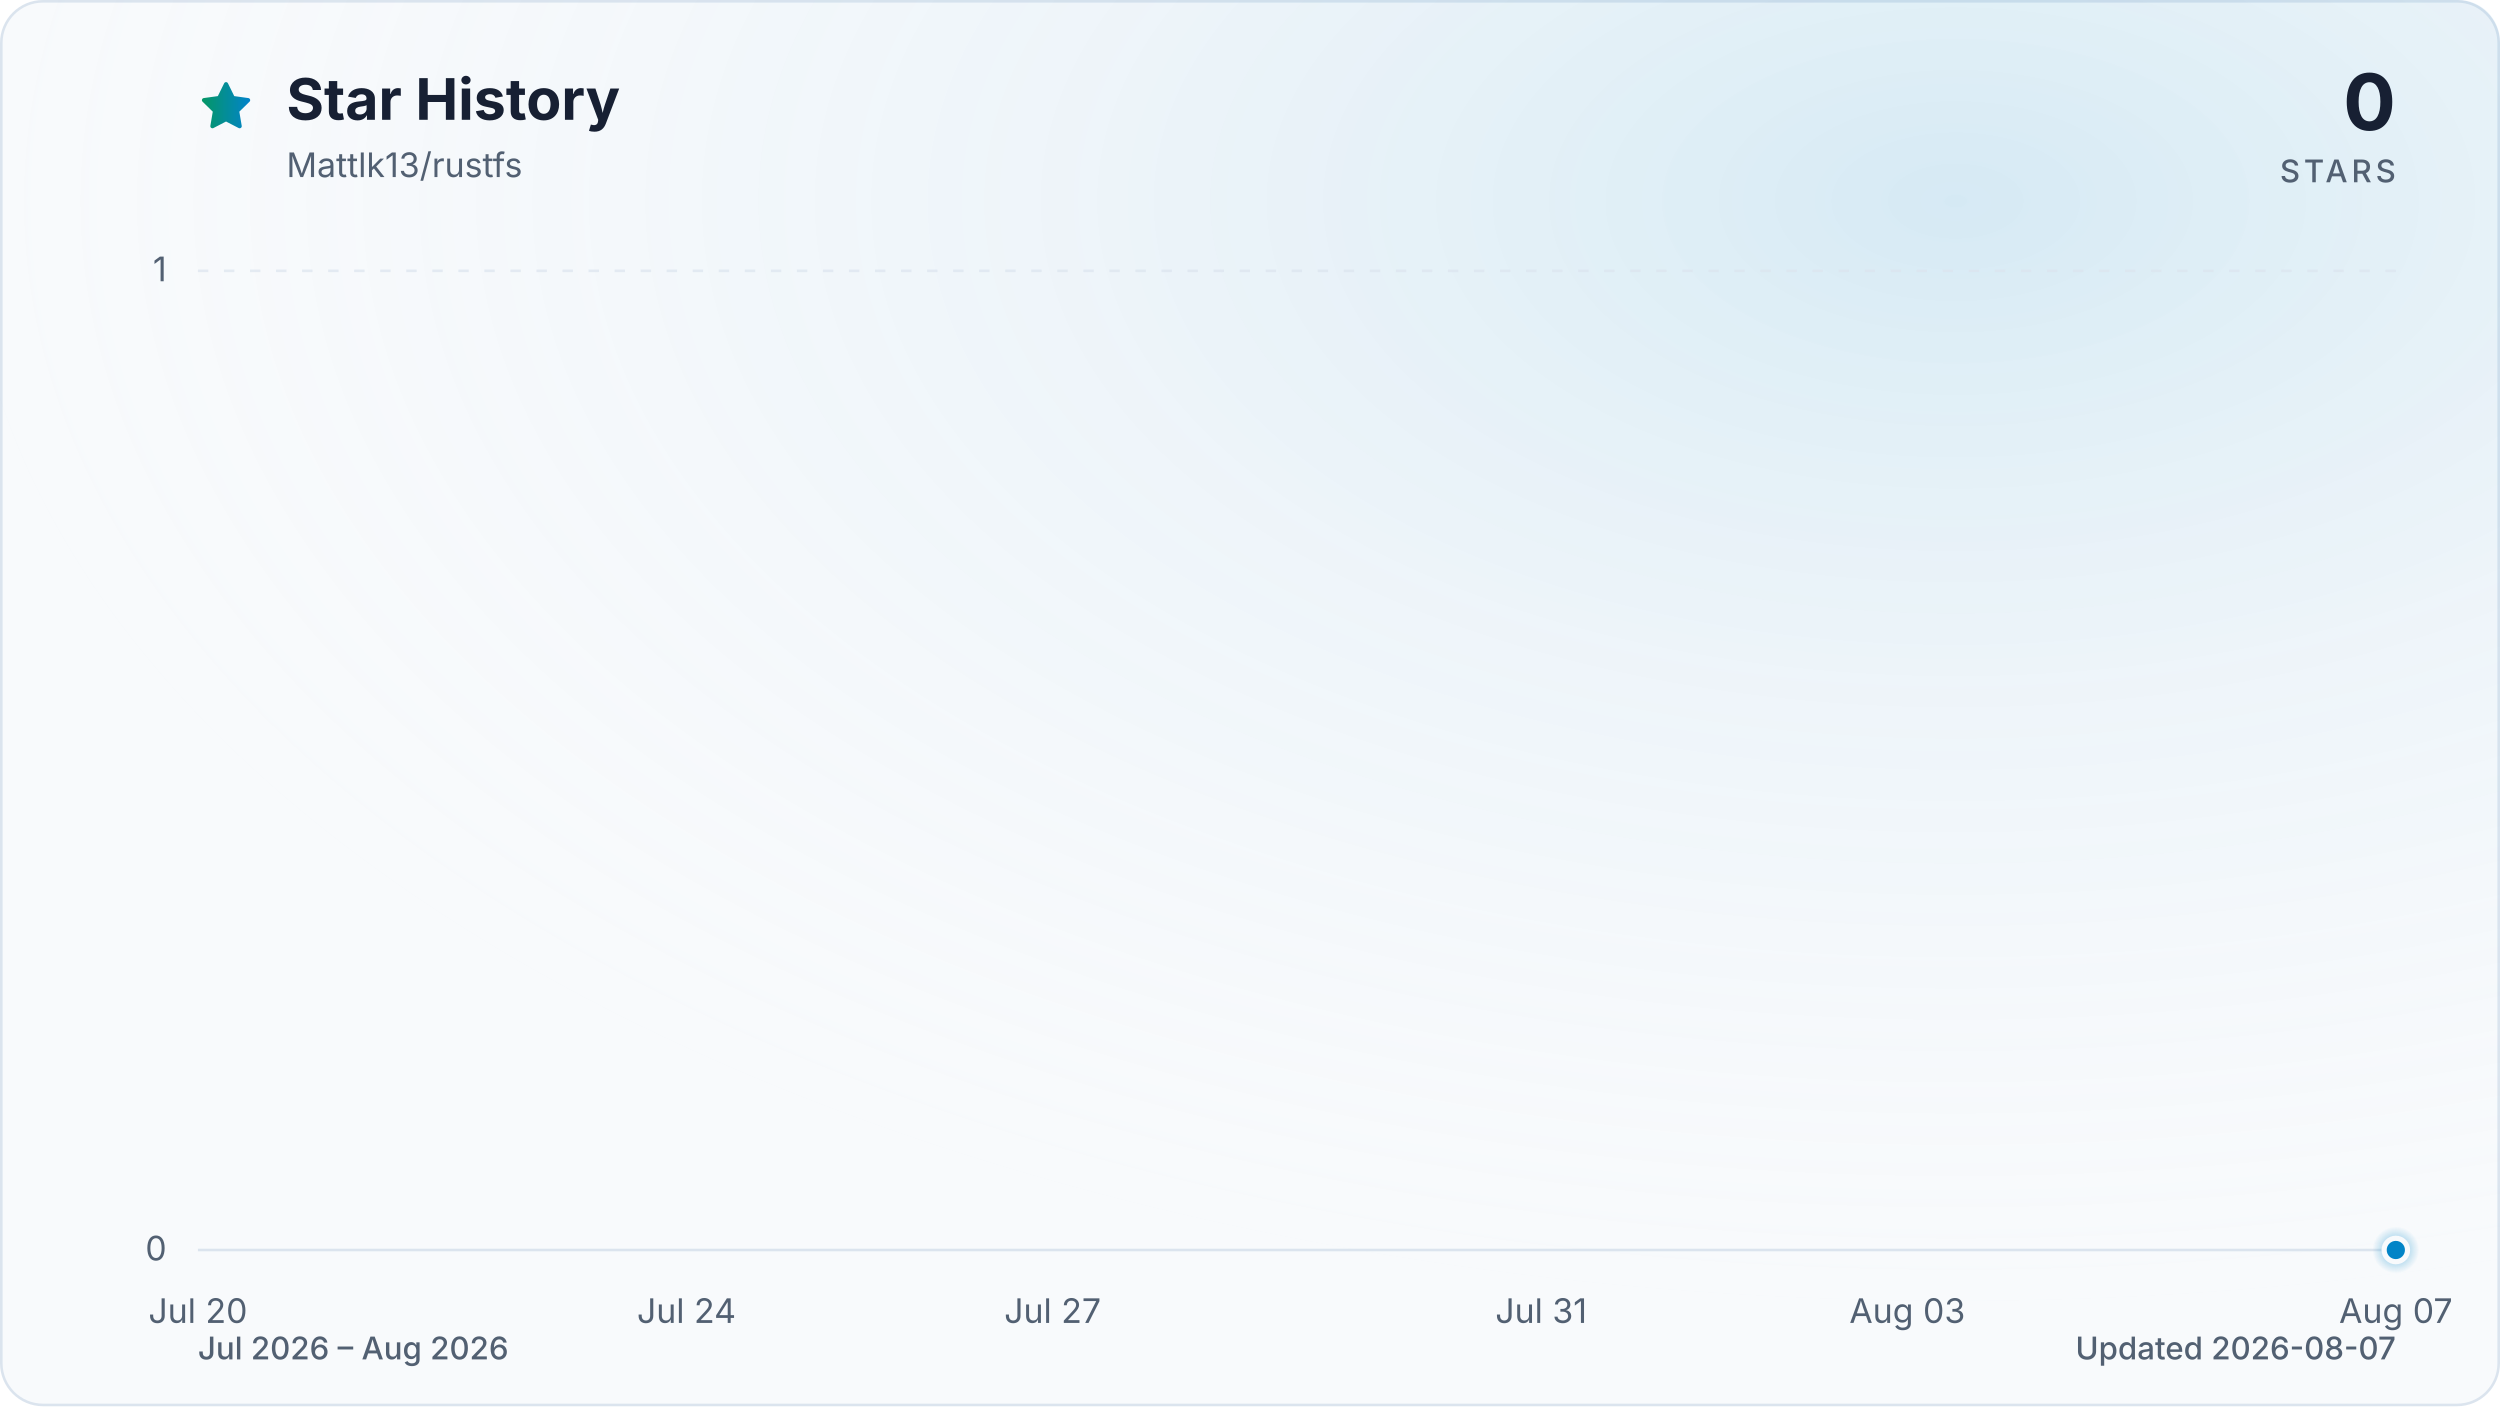
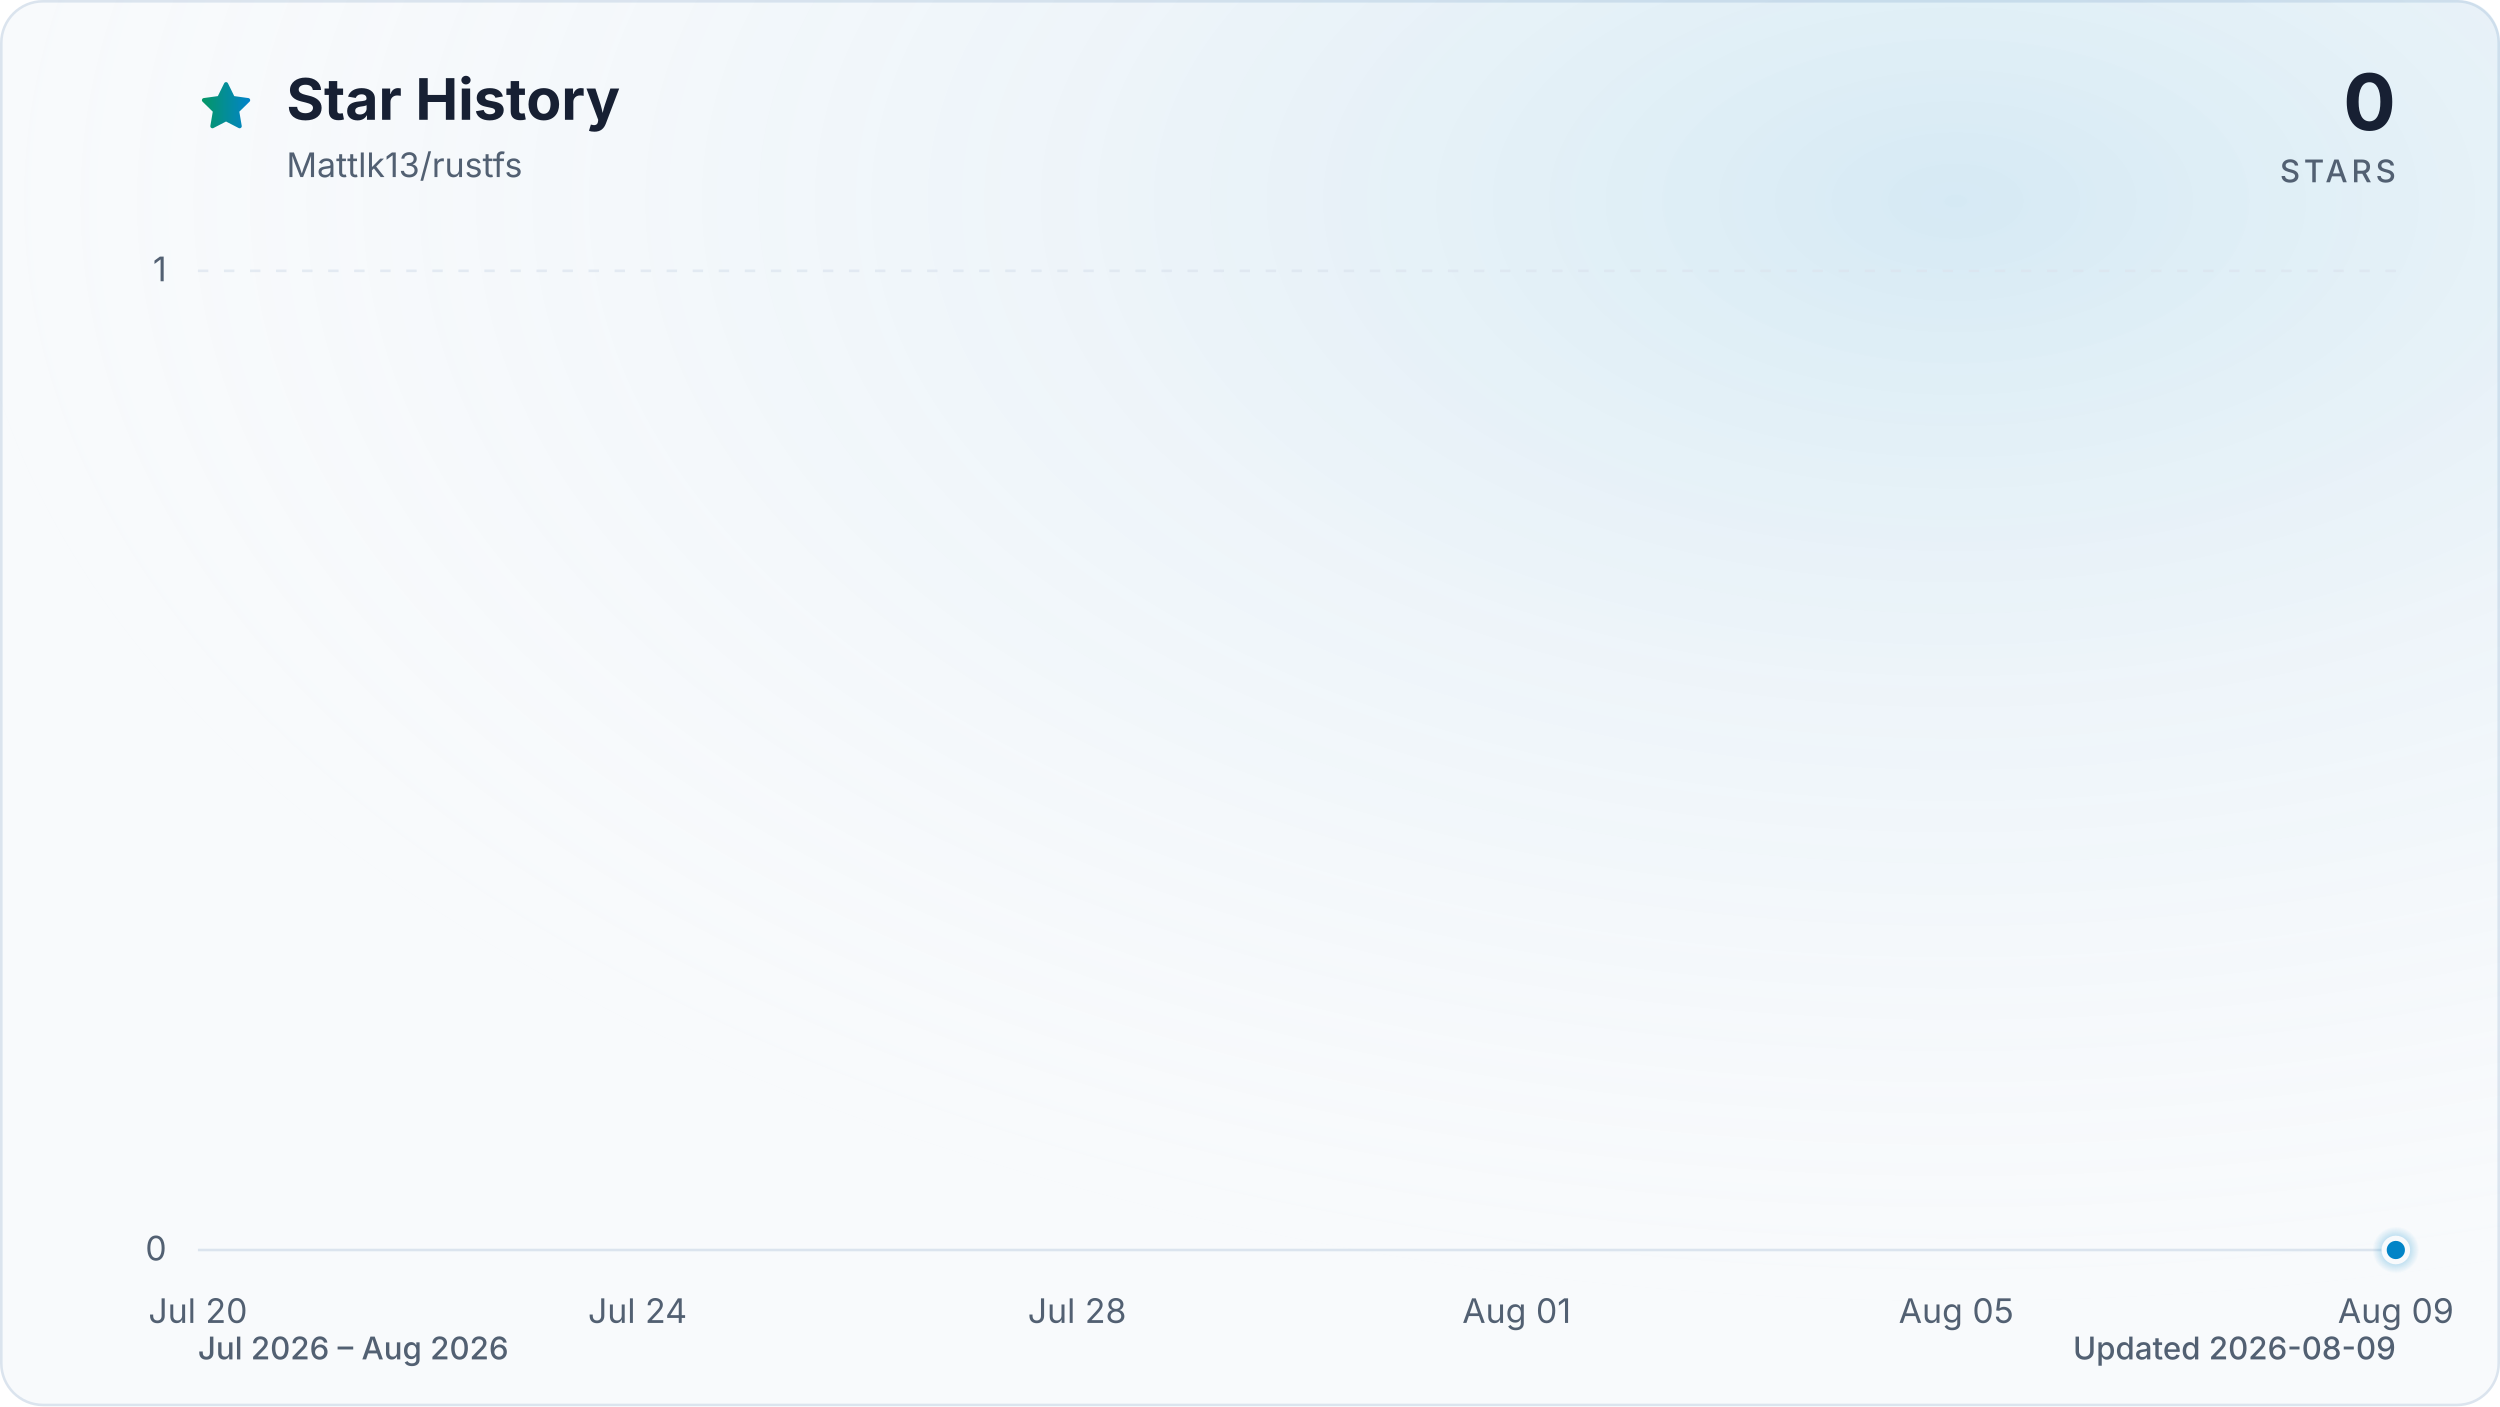
<svg xmlns="http://www.w3.org/2000/svg" viewBox="0 0 960 540" role="img" aria-labelledby="title description" data-style="gradient" data-variant="glow" data-animated="true">
  <defs>
    <linearGradient id="trend" x1="0" y1="0" x2="1" y2="0">
      <stop offset="0%" stop-color="#059669" />
      <stop offset="100%" stop-color="#0284c7" />
    </linearGradient>
    <linearGradient id="area" x1="0" y1="0" x2="0" y2="1">
      <stop offset="0%" stop-color="#059669" stop-opacity="0.30" />
      <stop offset="55%" stop-color="#0284c7" stop-opacity="0.10" />
      <stop offset="100%" stop-color="#0284c7" stop-opacity="0.01" />
    </linearGradient>
    <radialGradient id="marker-halo" cx="50%" cy="50%" r="50%">
      <stop offset="0%" stop-color="#0284c7" stop-opacity="0.55" />
      <stop offset="100%" stop-color="#0284c7" stop-opacity="0" />
    </radialGradient>
    <radialGradient id="surface-glow" cx="78%" cy="14%" r="80%">
      <stop offset="0%" stop-color="#0284c7" stop-opacity="0.14" />
      <stop offset="100%" stop-color="#f8fafc" stop-opacity="0" />
    </radialGradient>
    <filter id="trend-glow" x="-20%" y="-20%" width="140%" height="140%">
      <feGaussianBlur stdDeviation="7" />
    </filter>
  </defs>
  <style>
.trend-enter{transform-box:fill-box;transform-origin:center;animation:trend-enter 520ms cubic-bezier(0.16,1,0.3,1)}
.marker-enter{transform-box:fill-box;transform-origin:center;animation:marker-enter 320ms cubic-bezier(0.16,1,0.3,1) 200ms both}
.marker-pulse{transform-box:fill-box;transform-origin:center;animation:marker-pulse 2.6s ease-out infinite}
@keyframes trend-enter{from{opacity:.35;transform:translateY(10px)}to{opacity:1;transform:translateY(0)}}
@keyframes marker-enter{from{opacity:0;transform:scale(.4)}to{opacity:1;transform:scale(1)}}
@keyframes marker-pulse{0%{opacity:.5;transform:scale(.7)}70%,100%{opacity:0;transform:scale(2.1)}}
@media (prefers-reduced-motion:reduce){.trend-enter,.marker-enter,.marker-pulse{animation:none!important}}
@media (prefers-reduced-motion:reduce){.marker-pulse{opacity:0}}
</style>
  <rect x="0.5" y="0.5" width="959" height="539" fill="#f8fafc" stroke="#dbe4ee" stroke-width="1" rx="16" />
  <rect width="960" height="540" fill="url(#surface-glow)" rx="16" />
  <path d="M12 2.6l2.9 5.9 6.5.9-4.7 4.6 1.1 6.5-5.8-3-5.8 3 1.1-6.5-4.7-4.6 6.5-.9L12 2.6Z" transform="translate(76 30) scale(.9)" fill="url(#trend)" stroke="url(#trend)" stroke-width="1.8" stroke-linejoin="round" aria-hidden="true" />
  <text x="110" y="46" fill="#172033" font-family="ui-sans-serif, system-ui, -apple-system, BlinkMacSystemFont, 'Segoe UI', sans-serif" font-size="22" font-weight="700">Star History</text>
  <text x="110" y="68" fill="#526072" font-family="ui-sans-serif, system-ui, -apple-system, BlinkMacSystemFont, 'Segoe UI', sans-serif" font-size="13">Mattlk13/rustfs</text>
  <text x="920" y="50" fill="#172033" font-family="ui-sans-serif, system-ui, -apple-system, BlinkMacSystemFont, 'Segoe UI', sans-serif" font-size="30" font-weight="700" text-anchor="end">0</text>
  <text x="920" y="70" fill="#526072" font-family="ui-sans-serif, system-ui, -apple-system, BlinkMacSystemFont, 'Segoe UI', sans-serif" font-size="12" font-weight="500" letter-spacing="1.5" text-anchor="end">STARS</text>
  <line x1="76" y1="480.0" x2="920" y2="480.0" stroke="#dbe4ee" stroke-width="1" stroke-dasharray="0" opacity="1" />
  <text x="64" y="484.0" fill="#526072" font-family="ui-sans-serif, system-ui, -apple-system, BlinkMacSystemFont, 'Segoe UI', sans-serif" font-size="13" text-anchor="end">0</text>
  <line x1="76" y1="104.0" x2="920" y2="104.0" stroke="#dbe4ee" stroke-width="1" stroke-dasharray="4 6" opacity="0.7" />
  <text x="64" y="108.0" fill="#526072" font-family="ui-sans-serif, system-ui, -apple-system, BlinkMacSystemFont, 'Segoe UI', sans-serif" font-size="13" text-anchor="end">1</text>
  <text x="76.0" y="508" fill="#526072" font-family="ui-sans-serif, system-ui, -apple-system, BlinkMacSystemFont, 'Segoe UI', sans-serif" font-size="13" text-anchor="middle">Jul 20</text>
-   <text x="263.6" y="508" fill="#526072" font-family="ui-sans-serif, system-ui, -apple-system, BlinkMacSystemFont, 'Segoe UI', sans-serif" font-size="13" text-anchor="middle">Jul 24</text>
-   <text x="404.2" y="508" fill="#526072" font-family="ui-sans-serif, system-ui, -apple-system, BlinkMacSystemFont, 'Segoe UI', sans-serif" font-size="13" text-anchor="middle">Jul 27</text>
-   <text x="591.8" y="508" fill="#526072" font-family="ui-sans-serif, system-ui, -apple-system, BlinkMacSystemFont, 'Segoe UI', sans-serif" font-size="13" text-anchor="middle">Jul 31</text>
-   <text x="732.4" y="508" fill="#526072" font-family="ui-sans-serif, system-ui, -apple-system, BlinkMacSystemFont, 'Segoe UI', sans-serif" font-size="13" text-anchor="middle">Aug 03</text>
-   <text x="920.0" y="508" fill="#526072" font-family="ui-sans-serif, system-ui, -apple-system, BlinkMacSystemFont, 'Segoe UI', sans-serif" font-size="13" text-anchor="middle">Aug 07</text>
+   <text x="244.8" y="508" fill="#526072" font-family="ui-sans-serif, system-ui, -apple-system, BlinkMacSystemFont, 'Segoe UI', sans-serif" font-size="13" text-anchor="middle">Jul 24</text>
+   <text x="413.6" y="508" fill="#526072" font-family="ui-sans-serif, system-ui, -apple-system, BlinkMacSystemFont, 'Segoe UI', sans-serif" font-size="13" text-anchor="middle">Jul 28</text>
+   <text x="582.4" y="508" fill="#526072" font-family="ui-sans-serif, system-ui, -apple-system, BlinkMacSystemFont, 'Segoe UI', sans-serif" font-size="13" text-anchor="middle">Aug 01</text>
+   <text x="751.2" y="508" fill="#526072" font-family="ui-sans-serif, system-ui, -apple-system, BlinkMacSystemFont, 'Segoe UI', sans-serif" font-size="13" text-anchor="middle">Aug 05</text>
+   <text x="920.0" y="508" fill="#526072" font-family="ui-sans-serif, system-ui, -apple-system, BlinkMacSystemFont, 'Segoe UI', sans-serif" font-size="13" text-anchor="middle">Aug 09</text>
  <g class="trend-enter">
-     <path d="M 76.0 480.0 C 91.6 480.0, 107.3 480.0, 122.9 480.0 C 138.5 480.0, 154.1 480.0, 169.8 480.0 C 185.4 480.0, 201.0 480.0, 216.7 480.0 C 232.3 480.0, 247.9 480.0, 263.6 480.0 C 279.2 480.0, 294.8 480.0, 310.4 480.0 C 341.7 480.0, 373.0 480.0, 404.2 480.0 C 419.9 480.0, 435.5 480.0, 451.1 480.0 C 482.4 480.0, 513.6 480.0, 544.9 480.0 C 576.1 480.0, 607.4 480.0, 638.7 480.0 C 654.3 480.0, 669.9 480.0, 685.6 480.0 C 701.2 480.0, 716.8 480.0, 732.4 480.0 C 748.1 480.0, 763.7 480.0, 779.3 480.0 C 795.0 480.0, 810.6 480.0, 826.2 480.0 C 857.5 480.0, 888.7 480.0, 920.0 480.0 L 920.0 480.0 L 76.0 480.0 Z" fill="url(#area)" />
-     <path d="M 76.0 480.0 C 91.6 480.0, 107.3 480.0, 122.9 480.0 C 138.5 480.0, 154.1 480.0, 169.8 480.0 C 185.4 480.0, 201.0 480.0, 216.7 480.0 C 232.3 480.0, 247.9 480.0, 263.6 480.0 C 279.2 480.0, 294.8 480.0, 310.4 480.0 C 341.7 480.0, 373.0 480.0, 404.2 480.0 C 419.9 480.0, 435.5 480.0, 451.1 480.0 C 482.4 480.0, 513.6 480.0, 544.9 480.0 C 576.1 480.0, 607.4 480.0, 638.7 480.0 C 654.3 480.0, 669.9 480.0, 685.6 480.0 C 701.2 480.0, 716.8 480.0, 732.4 480.0 C 748.1 480.0, 763.7 480.0, 779.3 480.0 C 795.0 480.0, 810.6 480.0, 826.2 480.0 C 857.5 480.0, 888.7 480.0, 920.0 480.0" fill="none" stroke="url(#trend)" stroke-width="12" stroke-linecap="round" stroke-linejoin="round" opacity="0.16" filter="url(#trend-glow)" />
-     <path d="M 76.0 480.0 C 91.6 480.0, 107.3 480.0, 122.9 480.0 C 138.5 480.0, 154.1 480.0, 169.8 480.0 C 185.4 480.0, 201.0 480.0, 216.7 480.0 C 232.3 480.0, 247.9 480.0, 263.6 480.0 C 279.2 480.0, 294.8 480.0, 310.4 480.0 C 341.7 480.0, 373.0 480.0, 404.2 480.0 C 419.9 480.0, 435.5 480.0, 451.1 480.0 C 482.4 480.0, 513.6 480.0, 544.9 480.0 C 576.1 480.0, 607.4 480.0, 638.7 480.0 C 654.3 480.0, 669.9 480.0, 685.6 480.0 C 701.2 480.0, 716.8 480.0, 732.4 480.0 C 748.1 480.0, 763.7 480.0, 779.3 480.0 C 795.0 480.0, 810.6 480.0, 826.2 480.0 C 857.5 480.0, 888.7 480.0, 920.0 480.0" fill="none" stroke="url(#trend)" stroke-width="3" stroke-linecap="round" stroke-linejoin="round" />
+     <path d="M 76.0 480.0 C 90.1 480.0, 104.1 480.0, 118.2 480.0 C 132.3 480.0, 146.3 480.0, 160.4 480.0 C 174.5 480.0, 188.5 480.0, 202.6 480.0 C 216.7 480.0, 230.7 480.0, 244.8 480.0 C 258.9 480.0, 272.9 480.0, 287.0 480.0 C 315.1 480.0, 343.3 480.0, 371.4 480.0 C 385.5 480.0, 399.5 480.0, 413.6 480.0 C 441.7 480.0, 469.9 480.0, 498.0 480.0 C 526.1 480.0, 554.3 480.0, 582.4 480.0 C 596.5 480.0, 610.5 480.0, 624.6 480.0 C 638.7 480.0, 652.7 480.0, 666.8 480.0 C 680.9 480.0, 694.9 480.0, 709.0 480.0 C 723.1 480.0, 737.1 480.0, 751.2 480.0 C 779.3 480.0, 807.5 480.0, 835.6 480.0 C 863.7 480.0, 891.9 480.0, 920.0 480.0 L 920.0 480.0 L 76.0 480.0 Z" fill="url(#area)" />
+     <path d="M 76.0 480.0 C 90.1 480.0, 104.1 480.0, 118.2 480.0 C 132.3 480.0, 146.3 480.0, 160.4 480.0 C 174.5 480.0, 188.5 480.0, 202.6 480.0 C 216.7 480.0, 230.7 480.0, 244.8 480.0 C 258.9 480.0, 272.9 480.0, 287.0 480.0 C 315.1 480.0, 343.3 480.0, 371.4 480.0 C 385.5 480.0, 399.5 480.0, 413.6 480.0 C 441.7 480.0, 469.9 480.0, 498.0 480.0 C 526.1 480.0, 554.3 480.0, 582.4 480.0 C 596.5 480.0, 610.5 480.0, 624.6 480.0 C 638.7 480.0, 652.7 480.0, 666.8 480.0 C 680.9 480.0, 694.9 480.0, 709.0 480.0 C 723.1 480.0, 737.1 480.0, 751.2 480.0 C 779.3 480.0, 807.5 480.0, 835.6 480.0 C 863.7 480.0, 891.9 480.0, 920.0 480.0" fill="none" stroke="url(#trend)" stroke-width="12" stroke-linecap="round" stroke-linejoin="round" opacity="0.16" filter="url(#trend-glow)" />
+     <path d="M 76.0 480.0 C 90.1 480.0, 104.1 480.0, 118.2 480.0 C 132.3 480.0, 146.3 480.0, 160.4 480.0 C 174.5 480.0, 188.5 480.0, 202.6 480.0 C 216.7 480.0, 230.7 480.0, 244.8 480.0 C 258.9 480.0, 272.9 480.0, 287.0 480.0 C 315.1 480.0, 343.3 480.0, 371.4 480.0 C 385.5 480.0, 399.5 480.0, 413.6 480.0 C 441.7 480.0, 469.9 480.0, 498.0 480.0 C 526.1 480.0, 554.3 480.0, 582.4 480.0 C 596.5 480.0, 610.5 480.0, 624.6 480.0 C 638.7 480.0, 652.7 480.0, 666.8 480.0 C 680.9 480.0, 694.9 480.0, 709.0 480.0 C 723.1 480.0, 737.1 480.0, 751.2 480.0 C 779.3 480.0, 807.5 480.0, 835.6 480.0 C 863.7 480.0, 891.9 480.0, 920.0 480.0" fill="none" stroke="url(#trend)" stroke-width="3" stroke-linecap="round" stroke-linejoin="round" />
  </g>
  <g class="marker-enter">
    <circle class="marker-pulse" cx="920.0" cy="480.0" r="9" fill="url(#marker-halo)" />
    <circle cx="920.0" cy="480.0" r="4.5" fill="#0284c7" stroke="#f8fafc" stroke-width="2" />
  </g>
  <text x="76" y="522" fill="#526072" font-family="ui-sans-serif, system-ui, -apple-system, BlinkMacSystemFont, 'Segoe UI', sans-serif" font-size="12" font-weight="500">Jul 2026 – Aug 2026</text>
-   <text x="920" y="522" fill="#526072" font-family="ui-sans-serif, system-ui, -apple-system, BlinkMacSystemFont, 'Segoe UI', sans-serif" font-size="12" font-weight="500" text-anchor="end">Updated 2026-08-07</text>
+   <text x="920" y="522" fill="#526072" font-family="ui-sans-serif, system-ui, -apple-system, BlinkMacSystemFont, 'Segoe UI', sans-serif" font-size="12" font-weight="500" text-anchor="end">Updated 2026-08-09</text>
</svg>
